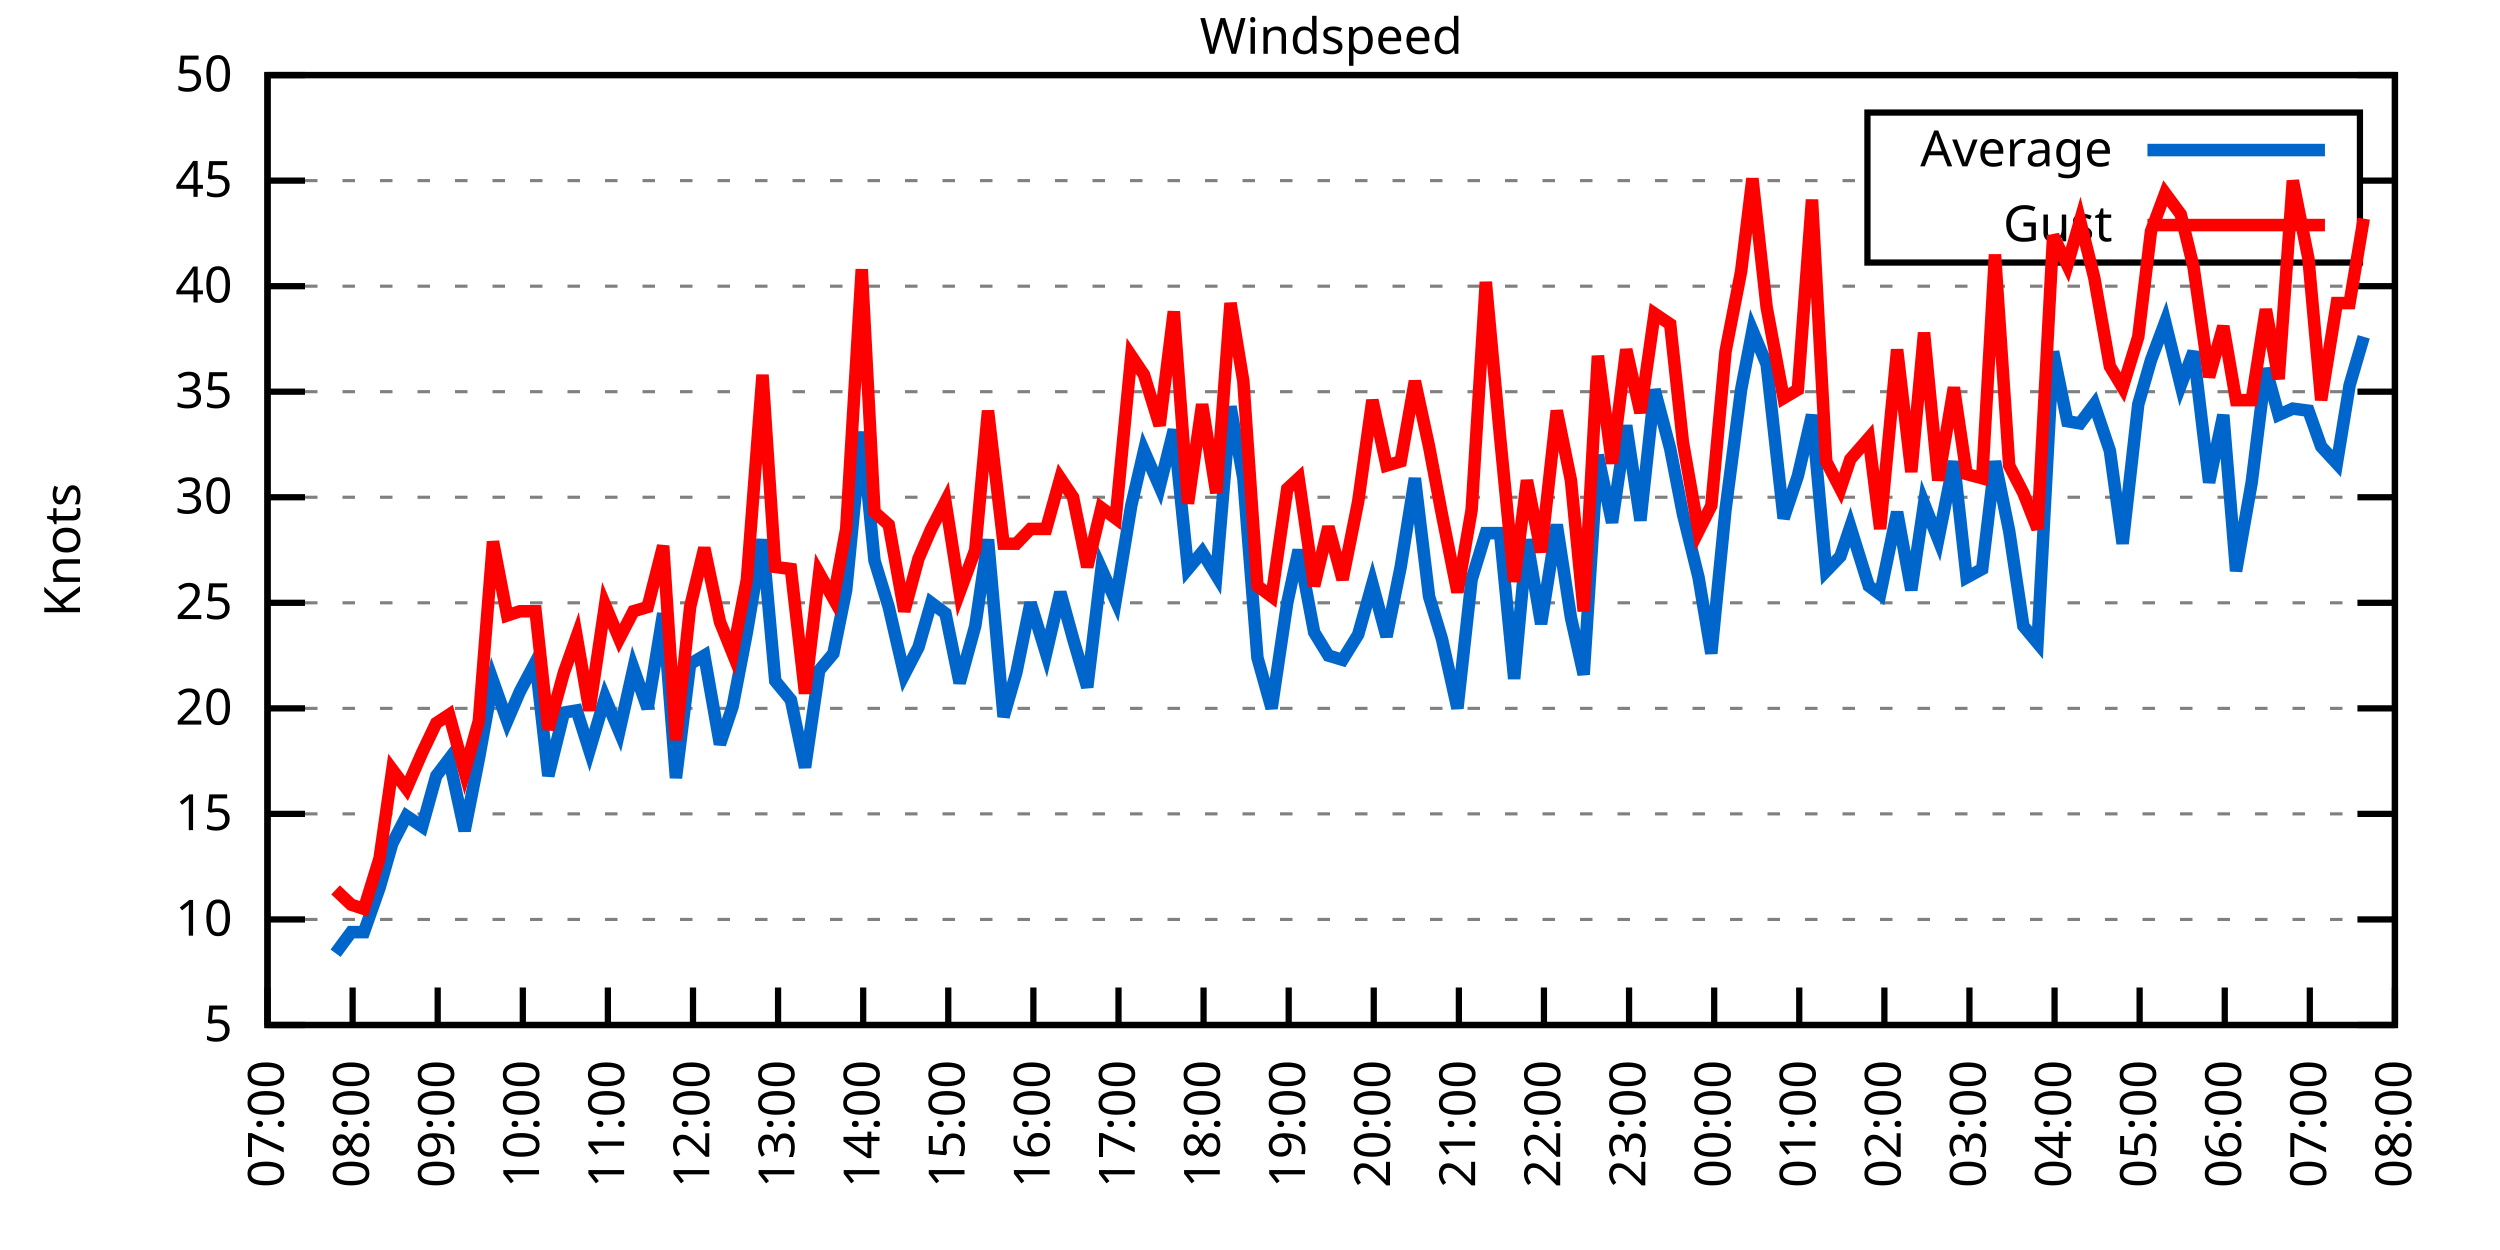
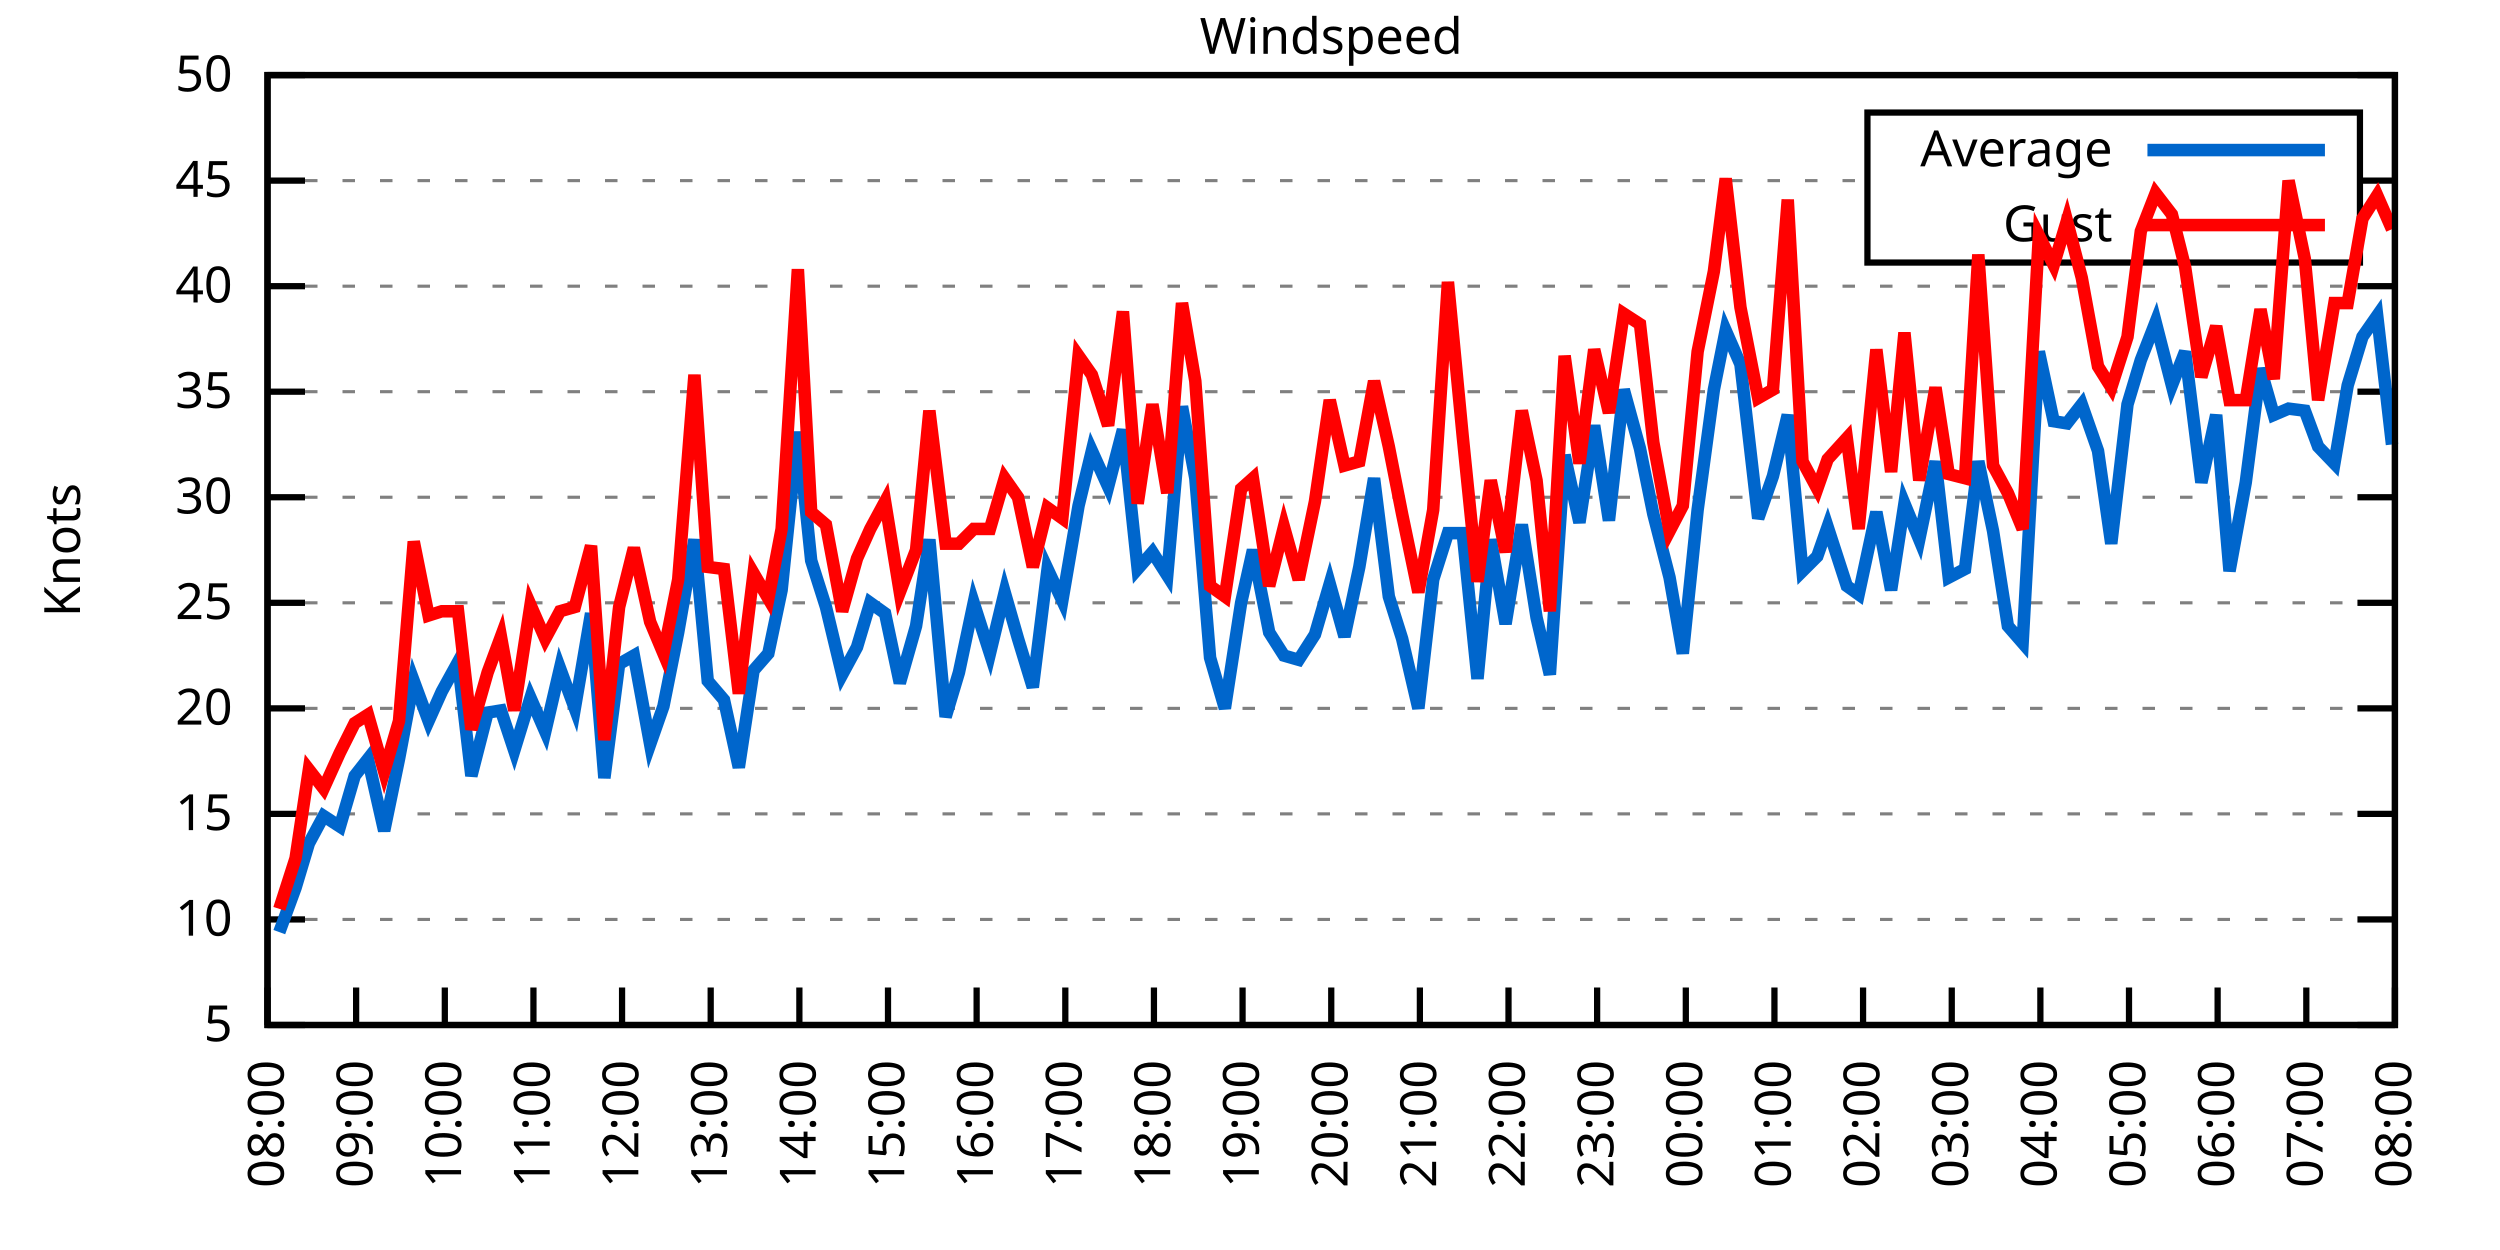
<svg xmlns="http://www.w3.org/2000/svg" xmlns:xlink="http://www.w3.org/1999/xlink" width="400" height="200" viewBox="0 0 400 200">
  <g id="gnuplot_canvas">
    <rect x="0" y="0" width="400" height="200" fill="none" />
    <defs>
      <circle id="gpDot" r="0.5" stroke-width="0.5" stroke="currentColor" />
      <path id="gpPt0" stroke-width="0.333" stroke="currentColor" d="M-1,0 h2 M0,-1 v2" />
      <path id="gpPt1" stroke-width="0.333" stroke="currentColor" d="M-1,-1 L1,1 M1,-1 L-1,1" />
      <path id="gpPt2" stroke-width="0.333" stroke="currentColor" d="M-1,0 L1,0 M0,-1 L0,1 M-1,-1 L1,1 M-1,1 L1,-1" />
      <rect id="gpPt3" stroke-width="0.333" stroke="currentColor" x="-1" y="-1" width="2" height="2" />
      <rect id="gpPt4" stroke-width="0.333" stroke="currentColor" fill="currentColor" x="-1" y="-1" width="2" height="2" />
      <circle id="gpPt5" stroke-width="0.333" stroke="currentColor" cx="0" cy="0" r="1" />
      <use xlink:href="#gpPt5" id="gpPt6" fill="currentColor" stroke="none" />
      <path id="gpPt7" stroke-width="0.333" stroke="currentColor" d="M0,-1.33 L-1.33,0.67 L1.33,0.67 z" />
      <use xlink:href="#gpPt7" id="gpPt8" fill="currentColor" stroke="none" />
      <use xlink:href="#gpPt7" id="gpPt9" stroke="currentColor" transform="rotate(180)" />
      <use xlink:href="#gpPt9" id="gpPt10" fill="currentColor" stroke="none" />
      <use xlink:href="#gpPt3" id="gpPt11" stroke="currentColor" transform="rotate(45)" />
      <use xlink:href="#gpPt11" id="gpPt12" fill="currentColor" stroke="none" />
      <path id="gpPt13" stroke-width="0.333" stroke="currentColor" d="M0,1.330 L1.265,0.411 L0.782,-1.067 L-0.782,-1.076 L-1.265,0.411 z" />
      <use xlink:href="#gpPt13" id="gpPt14" fill="currentColor" stroke="none" />
      <filter id="textbox" filterUnits="objectBoundingBox" x="0" y="0" height="1" width="1">
        <feFlood flood-color="white" flood-opacity="1" result="bgnd" />
        <feComposite in="SourceGraphic" in2="bgnd" operator="atop" />
      </filter>
      <filter id="greybox" filterUnits="objectBoundingBox" x="0" y="0" height="1" width="1">
        <feFlood flood-color="lightgrey" flood-opacity="1" result="grey" />
        <feComposite in="SourceGraphic" in2="grey" operator="atop" />
      </filter>
    </defs>
    <g fill="none" color="white" stroke="currentColor" stroke-width="1.00" stroke-linecap="butt" stroke-linejoin="miter">
</g>
    <g fill="none" color="black" stroke="currentColor" stroke-width="1.00" stroke-linecap="butt" stroke-linejoin="miter">
      <g stroke="none" shape-rendering="crispEdges">
        <polygon fill="rgb(255, 255, 255)" points="42.80,164.00 383.18,164.00 383.18,12.02 42.80,12.02 " />
      </g>
    </g>
    <g fill="none" color="black" stroke="currentColor" stroke-width="1.00" stroke-linecap="butt" stroke-linejoin="miter">
</g>
    <g fill="none" color="black" stroke="black" stroke-width="0.50" stroke-linecap="butt" stroke-linejoin="miter">
</g>
    <g fill="none" color="gray" stroke="currentColor" stroke-width="0.50" stroke-linecap="butt" stroke-linejoin="miter">
      <path stroke="gray" stroke-dasharray="2,4" class="gridline" d="M42.80,164.00 L383.19,164.00  " />
    </g>
    <g fill="none" color="gray" stroke="gray" stroke-width="1.00" stroke-linecap="butt" stroke-linejoin="miter">
</g>
    <g fill="none" color="black" stroke="currentColor" stroke-width="1.00" stroke-linecap="butt" stroke-linejoin="miter">
      <path stroke="black" d="M42.80,164.00 L48.80,164.00 M383.19,164.00 L377.19,164.00  " />
      <g transform="translate(37.20,166.60)" stroke="none" fill="black" font-family="Sans" font-size="8.00" text-anchor="end">
        <text>
          <tspan font-family="Sans"> 5</tspan>
        </text>
      </g>
    </g>
    <g fill="none" color="black" stroke="currentColor" stroke-width="1.00" stroke-linecap="butt" stroke-linejoin="miter">
</g>
    <g fill="none" color="black" stroke="black" stroke-width="0.50" stroke-linecap="butt" stroke-linejoin="miter">
</g>
    <g fill="none" color="gray" stroke="currentColor" stroke-width="0.50" stroke-linecap="butt" stroke-linejoin="miter">
      <path stroke="gray" stroke-dasharray="2,4" class="gridline" d="M42.80,147.11 L383.19,147.11  " />
    </g>
    <g fill="none" color="gray" stroke="gray" stroke-width="1.00" stroke-linecap="butt" stroke-linejoin="miter">
</g>
    <g fill="none" color="black" stroke="currentColor" stroke-width="1.00" stroke-linecap="butt" stroke-linejoin="miter">
      <path stroke="black" d="M42.80,147.11 L48.80,147.11 M383.19,147.11 L377.19,147.11  " />
      <g transform="translate(37.20,149.71)" stroke="none" fill="black" font-family="Sans" font-size="8.00" text-anchor="end">
        <text>
          <tspan font-family="Sans"> 10</tspan>
        </text>
      </g>
    </g>
    <g fill="none" color="black" stroke="currentColor" stroke-width="1.00" stroke-linecap="butt" stroke-linejoin="miter">
</g>
    <g fill="none" color="black" stroke="black" stroke-width="0.50" stroke-linecap="butt" stroke-linejoin="miter">
</g>
    <g fill="none" color="gray" stroke="currentColor" stroke-width="0.50" stroke-linecap="butt" stroke-linejoin="miter">
      <path stroke="gray" stroke-dasharray="2,4" class="gridline" d="M42.80,130.22 L383.19,130.22  " />
    </g>
    <g fill="none" color="gray" stroke="gray" stroke-width="1.00" stroke-linecap="butt" stroke-linejoin="miter">
</g>
    <g fill="none" color="black" stroke="currentColor" stroke-width="1.00" stroke-linecap="butt" stroke-linejoin="miter">
      <path stroke="black" d="M42.80,130.22 L48.80,130.22 M383.19,130.22 L377.19,130.22  " />
      <g transform="translate(37.20,132.82)" stroke="none" fill="black" font-family="Sans" font-size="8.00" text-anchor="end">
        <text>
          <tspan font-family="Sans"> 15</tspan>
        </text>
      </g>
    </g>
    <g fill="none" color="black" stroke="currentColor" stroke-width="1.00" stroke-linecap="butt" stroke-linejoin="miter">
</g>
    <g fill="none" color="black" stroke="black" stroke-width="0.50" stroke-linecap="butt" stroke-linejoin="miter">
</g>
    <g fill="none" color="gray" stroke="currentColor" stroke-width="0.50" stroke-linecap="butt" stroke-linejoin="miter">
      <path stroke="gray" stroke-dasharray="2,4" class="gridline" d="M42.80,113.34 L383.19,113.34  " />
    </g>
    <g fill="none" color="gray" stroke="gray" stroke-width="1.00" stroke-linecap="butt" stroke-linejoin="miter">
</g>
    <g fill="none" color="black" stroke="currentColor" stroke-width="1.00" stroke-linecap="butt" stroke-linejoin="miter">
      <path stroke="black" d="M42.80,113.34 L48.80,113.34 M383.19,113.34 L377.19,113.34  " />
      <g transform="translate(37.20,115.94)" stroke="none" fill="black" font-family="Sans" font-size="8.00" text-anchor="end">
        <text>
          <tspan font-family="Sans"> 20</tspan>
        </text>
      </g>
    </g>
    <g fill="none" color="black" stroke="currentColor" stroke-width="1.00" stroke-linecap="butt" stroke-linejoin="miter">
</g>
    <g fill="none" color="black" stroke="black" stroke-width="0.50" stroke-linecap="butt" stroke-linejoin="miter">
</g>
    <g fill="none" color="gray" stroke="currentColor" stroke-width="0.50" stroke-linecap="butt" stroke-linejoin="miter">
      <path stroke="gray" stroke-dasharray="2,4" class="gridline" d="M42.80,96.45 L383.19,96.45  " />
    </g>
    <g fill="none" color="gray" stroke="gray" stroke-width="1.00" stroke-linecap="butt" stroke-linejoin="miter">
</g>
    <g fill="none" color="black" stroke="currentColor" stroke-width="1.00" stroke-linecap="butt" stroke-linejoin="miter">
      <path stroke="black" d="M42.80,96.45 L48.80,96.45 M383.19,96.45 L377.19,96.45  " />
      <g transform="translate(37.20,99.05)" stroke="none" fill="black" font-family="Sans" font-size="8.00" text-anchor="end">
        <text>
          <tspan font-family="Sans"> 25</tspan>
        </text>
      </g>
    </g>
    <g fill="none" color="black" stroke="currentColor" stroke-width="1.00" stroke-linecap="butt" stroke-linejoin="miter">
</g>
    <g fill="none" color="black" stroke="black" stroke-width="0.50" stroke-linecap="butt" stroke-linejoin="miter">
</g>
    <g fill="none" color="gray" stroke="currentColor" stroke-width="0.50" stroke-linecap="butt" stroke-linejoin="miter">
      <path stroke="gray" stroke-dasharray="2,4" class="gridline" d="M42.80,79.56 L383.19,79.56  " />
    </g>
    <g fill="none" color="gray" stroke="gray" stroke-width="1.00" stroke-linecap="butt" stroke-linejoin="miter">
</g>
    <g fill="none" color="black" stroke="currentColor" stroke-width="1.00" stroke-linecap="butt" stroke-linejoin="miter">
      <path stroke="black" d="M42.80,79.56 L48.80,79.56 M383.19,79.56 L377.19,79.56  " />
      <g transform="translate(37.20,82.16)" stroke="none" fill="black" font-family="Sans" font-size="8.00" text-anchor="end">
        <text>
          <tspan font-family="Sans"> 30</tspan>
        </text>
      </g>
    </g>
    <g fill="none" color="black" stroke="currentColor" stroke-width="1.00" stroke-linecap="butt" stroke-linejoin="miter">
</g>
    <g fill="none" color="black" stroke="black" stroke-width="0.50" stroke-linecap="butt" stroke-linejoin="miter">
</g>
    <g fill="none" color="gray" stroke="currentColor" stroke-width="0.50" stroke-linecap="butt" stroke-linejoin="miter">
      <path stroke="gray" stroke-dasharray="2,4" class="gridline" d="M42.80,62.67 L383.19,62.67  " />
    </g>
    <g fill="none" color="gray" stroke="gray" stroke-width="1.00" stroke-linecap="butt" stroke-linejoin="miter">
</g>
    <g fill="none" color="black" stroke="currentColor" stroke-width="1.00" stroke-linecap="butt" stroke-linejoin="miter">
      <path stroke="black" d="M42.80,62.67 L48.80,62.67 M383.19,62.67 L377.19,62.67  " />
      <g transform="translate(37.20,65.27)" stroke="none" fill="black" font-family="Sans" font-size="8.00" text-anchor="end">
        <text>
          <tspan font-family="Sans"> 35</tspan>
        </text>
      </g>
    </g>
    <g fill="none" color="black" stroke="currentColor" stroke-width="1.00" stroke-linecap="butt" stroke-linejoin="miter">
</g>
    <g fill="none" color="black" stroke="black" stroke-width="0.50" stroke-linecap="butt" stroke-linejoin="miter">
</g>
    <g fill="none" color="gray" stroke="currentColor" stroke-width="0.50" stroke-linecap="butt" stroke-linejoin="miter">
      <path stroke="gray" stroke-dasharray="2,4" class="gridline" d="M42.80,45.79 L383.19,45.79  " />
    </g>
    <g fill="none" color="gray" stroke="gray" stroke-width="1.00" stroke-linecap="butt" stroke-linejoin="miter">
</g>
    <g fill="none" color="black" stroke="currentColor" stroke-width="1.00" stroke-linecap="butt" stroke-linejoin="miter">
      <path stroke="black" d="M42.80,45.79 L48.80,45.79 M383.19,45.79 L377.19,45.79  " />
      <g transform="translate(37.20,48.39)" stroke="none" fill="black" font-family="Sans" font-size="8.00" text-anchor="end">
        <text>
          <tspan font-family="Sans"> 40</tspan>
        </text>
      </g>
    </g>
    <g fill="none" color="black" stroke="currentColor" stroke-width="1.00" stroke-linecap="butt" stroke-linejoin="miter">
</g>
    <g fill="none" color="black" stroke="black" stroke-width="0.50" stroke-linecap="butt" stroke-linejoin="miter">
</g>
    <g fill="none" color="gray" stroke="currentColor" stroke-width="0.50" stroke-linecap="butt" stroke-linejoin="miter">
      <path stroke="gray" stroke-dasharray="2,4" class="gridline" d="M42.80,28.90 L298.79,28.90 M377.59,28.90 L383.19,28.90  " />
    </g>
    <g fill="none" color="gray" stroke="gray" stroke-width="1.00" stroke-linecap="butt" stroke-linejoin="miter">
</g>
    <g fill="none" color="black" stroke="currentColor" stroke-width="1.00" stroke-linecap="butt" stroke-linejoin="miter">
      <path stroke="black" d="M42.80,28.90 L48.80,28.90 M383.19,28.90 L377.19,28.90  " />
      <g transform="translate(37.20,31.50)" stroke="none" fill="black" font-family="Sans" font-size="8.00" text-anchor="end">
        <text>
          <tspan font-family="Sans"> 45</tspan>
        </text>
      </g>
    </g>
    <g fill="none" color="black" stroke="currentColor" stroke-width="1.00" stroke-linecap="butt" stroke-linejoin="miter">
</g>
    <g fill="none" color="black" stroke="black" stroke-width="0.50" stroke-linecap="butt" stroke-linejoin="miter">
</g>
    <g fill="none" color="gray" stroke="currentColor" stroke-width="0.50" stroke-linecap="butt" stroke-linejoin="miter">
      <path stroke="gray" stroke-dasharray="2,4" class="gridline" d="M42.80,12.01 L383.19,12.01  " />
    </g>
    <g fill="none" color="gray" stroke="gray" stroke-width="1.00" stroke-linecap="butt" stroke-linejoin="miter">
</g>
    <g fill="none" color="black" stroke="currentColor" stroke-width="1.00" stroke-linecap="butt" stroke-linejoin="miter">
      <path stroke="black" d="M42.80,12.01 L48.80,12.01 M383.19,12.01 L377.19,12.01  " />
      <g transform="translate(37.20,14.61)" stroke="none" fill="black" font-family="Sans" font-size="8.00" text-anchor="end">
        <text>
          <tspan font-family="Sans"> 50</tspan>
        </text>
      </g>
    </g>
    <g fill="none" color="black" stroke="currentColor" stroke-width="1.00" stroke-linecap="butt" stroke-linejoin="miter">
      <path stroke="black" d="M42.80,164.00 L42.80,158.00  " />
      <g transform="translate(45.40,169.60) rotate(270.00)" stroke="none" fill="black" font-family="Sans" font-size="8.00" text-anchor="end">
        <text>
-           <tspan font-family="Sans">07:00</tspan>
-         </text>
-       </g>
-     </g>
-     <g fill="none" color="black" stroke="currentColor" stroke-width="1.00" stroke-linecap="butt" stroke-linejoin="miter">
-       <path stroke="black" d="M56.42,164.00 L56.42,158.00  " />
-       <g transform="translate(59.02,169.60) rotate(270.00)" stroke="none" fill="black" font-family="Sans" font-size="8.00" text-anchor="end">
-         <text>
          <tspan font-family="Sans">08:00</tspan>
        </text>
      </g>
    </g>
    <g fill="none" color="black" stroke="currentColor" stroke-width="1.00" stroke-linecap="butt" stroke-linejoin="miter">
-       <path stroke="black" d="M70.03,164.00 L70.03,158.00  " />
-       <g transform="translate(72.63,169.60) rotate(270.00)" stroke="none" fill="black" font-family="Sans" font-size="8.00" text-anchor="end">
+       <path stroke="black" d="M56.98,164.00 L56.98,158.00  " />
+       <g transform="translate(59.58,169.60) rotate(270.00)" stroke="none" fill="black" font-family="Sans" font-size="8.00" text-anchor="end">
        <text>
          <tspan font-family="Sans">09:00</tspan>
        </text>
      </g>
    </g>
    <g fill="none" color="black" stroke="currentColor" stroke-width="1.00" stroke-linecap="butt" stroke-linejoin="miter">
-       <path stroke="black" d="M83.65,164.00 L83.65,158.00  " />
-       <g transform="translate(86.25,169.60) rotate(270.00)" stroke="none" fill="black" font-family="Sans" font-size="8.00" text-anchor="end">
+       <path stroke="black" d="M71.17,164.00 L71.17,158.00  " />
+       <g transform="translate(73.77,169.60) rotate(270.00)" stroke="none" fill="black" font-family="Sans" font-size="8.00" text-anchor="end">
        <text>
          <tspan font-family="Sans">10:00</tspan>
        </text>
      </g>
    </g>
    <g fill="none" color="black" stroke="currentColor" stroke-width="1.00" stroke-linecap="butt" stroke-linejoin="miter">
-       <path stroke="black" d="M97.26,164.00 L97.26,158.00  " />
-       <g transform="translate(99.86,169.60) rotate(270.00)" stroke="none" fill="black" font-family="Sans" font-size="8.00" text-anchor="end">
+       <path stroke="black" d="M85.35,164.00 L85.35,158.00  " />
+       <g transform="translate(87.95,169.60) rotate(270.00)" stroke="none" fill="black" font-family="Sans" font-size="8.00" text-anchor="end">
        <text>
          <tspan font-family="Sans">11:00</tspan>
        </text>
      </g>
    </g>
    <g fill="none" color="black" stroke="currentColor" stroke-width="1.00" stroke-linecap="butt" stroke-linejoin="miter">
-       <path stroke="black" d="M110.88,164.00 L110.88,158.00  " />
-       <g transform="translate(113.48,169.60) rotate(270.00)" stroke="none" fill="black" font-family="Sans" font-size="8.00" text-anchor="end">
+       <path stroke="black" d="M99.53,164.00 L99.53,158.00  " />
+       <g transform="translate(102.13,169.60) rotate(270.00)" stroke="none" fill="black" font-family="Sans" font-size="8.00" text-anchor="end">
        <text>
          <tspan font-family="Sans">12:00</tspan>
        </text>
      </g>
    </g>
    <g fill="none" color="black" stroke="currentColor" stroke-width="1.00" stroke-linecap="butt" stroke-linejoin="miter">
-       <path stroke="black" d="M124.49,164.00 L124.49,158.00  " />
-       <g transform="translate(127.09,169.60) rotate(270.00)" stroke="none" fill="black" font-family="Sans" font-size="8.00" text-anchor="end">
+       <path stroke="black" d="M113.71,164.00 L113.71,158.00  " />
+       <g transform="translate(116.31,169.60) rotate(270.00)" stroke="none" fill="black" font-family="Sans" font-size="8.00" text-anchor="end">
        <text>
          <tspan font-family="Sans">13:00</tspan>
        </text>
      </g>
    </g>
    <g fill="none" color="black" stroke="currentColor" stroke-width="1.00" stroke-linecap="butt" stroke-linejoin="miter">
-       <path stroke="black" d="M138.11,164.00 L138.11,158.00  " />
-       <g transform="translate(140.71,169.60) rotate(270.00)" stroke="none" fill="black" font-family="Sans" font-size="8.00" text-anchor="end">
+       <path stroke="black" d="M127.90,164.00 L127.90,158.00  " />
+       <g transform="translate(130.50,169.60) rotate(270.00)" stroke="none" fill="black" font-family="Sans" font-size="8.00" text-anchor="end">
        <text>
          <tspan font-family="Sans">14:00</tspan>
        </text>
      </g>
    </g>
    <g fill="none" color="black" stroke="currentColor" stroke-width="1.00" stroke-linecap="butt" stroke-linejoin="miter">
-       <path stroke="black" d="M151.72,164.00 L151.72,158.00  " />
-       <g transform="translate(154.32,169.60) rotate(270.00)" stroke="none" fill="black" font-family="Sans" font-size="8.00" text-anchor="end">
+       <path stroke="black" d="M142.08,164.00 L142.08,158.00  " />
+       <g transform="translate(144.68,169.60) rotate(270.00)" stroke="none" fill="black" font-family="Sans" font-size="8.00" text-anchor="end">
        <text>
          <tspan font-family="Sans">15:00</tspan>
        </text>
      </g>
    </g>
    <g fill="none" color="black" stroke="currentColor" stroke-width="1.00" stroke-linecap="butt" stroke-linejoin="miter">
-       <path stroke="black" d="M165.34,164.00 L165.34,158.00  " />
-       <g transform="translate(167.94,169.60) rotate(270.00)" stroke="none" fill="black" font-family="Sans" font-size="8.00" text-anchor="end">
+       <path stroke="black" d="M156.26,164.00 L156.26,158.00  " />
+       <g transform="translate(158.86,169.60) rotate(270.00)" stroke="none" fill="black" font-family="Sans" font-size="8.00" text-anchor="end">
        <text>
          <tspan font-family="Sans">16:00</tspan>
        </text>
      </g>
    </g>
    <g fill="none" color="black" stroke="currentColor" stroke-width="1.00" stroke-linecap="butt" stroke-linejoin="miter">
-       <path stroke="black" d="M178.96,164.00 L178.96,158.00  " />
-       <g transform="translate(181.56,169.60) rotate(270.00)" stroke="none" fill="black" font-family="Sans" font-size="8.00" text-anchor="end">
+       <path stroke="black" d="M170.45,164.00 L170.45,158.00  " />
+       <g transform="translate(173.05,169.60) rotate(270.00)" stroke="none" fill="black" font-family="Sans" font-size="8.00" text-anchor="end">
        <text>
          <tspan font-family="Sans">17:00</tspan>
        </text>
      </g>
    </g>
    <g fill="none" color="black" stroke="currentColor" stroke-width="1.00" stroke-linecap="butt" stroke-linejoin="miter">
-       <path stroke="black" d="M192.57,164.00 L192.57,158.00  " />
-       <g transform="translate(195.17,169.60) rotate(270.00)" stroke="none" fill="black" font-family="Sans" font-size="8.00" text-anchor="end">
+       <path stroke="black" d="M184.63,164.00 L184.63,158.00  " />
+       <g transform="translate(187.23,169.60) rotate(270.00)" stroke="none" fill="black" font-family="Sans" font-size="8.00" text-anchor="end">
        <text>
          <tspan font-family="Sans">18:00</tspan>
        </text>
      </g>
    </g>
    <g fill="none" color="black" stroke="currentColor" stroke-width="1.00" stroke-linecap="butt" stroke-linejoin="miter">
-       <path stroke="black" d="M206.19,164.00 L206.19,158.00  " />
-       <g transform="translate(208.79,169.60) rotate(270.00)" stroke="none" fill="black" font-family="Sans" font-size="8.00" text-anchor="end">
+       <path stroke="black" d="M198.81,164.00 L198.81,158.00  " />
+       <g transform="translate(201.41,169.60) rotate(270.00)" stroke="none" fill="black" font-family="Sans" font-size="8.00" text-anchor="end">
        <text>
          <tspan font-family="Sans">19:00</tspan>
        </text>
      </g>
    </g>
    <g fill="none" color="black" stroke="currentColor" stroke-width="1.00" stroke-linecap="butt" stroke-linejoin="miter">
-       <path stroke="black" d="M219.80,164.00 L219.80,158.00  " />
-       <g transform="translate(222.40,169.60) rotate(270.00)" stroke="none" fill="black" font-family="Sans" font-size="8.00" text-anchor="end">
+       <path stroke="black" d="M213.00,164.00 L213.00,158.00  " />
+       <g transform="translate(215.60,169.60) rotate(270.00)" stroke="none" fill="black" font-family="Sans" font-size="8.00" text-anchor="end">
        <text>
          <tspan font-family="Sans">20:00</tspan>
        </text>
      </g>
    </g>
    <g fill="none" color="black" stroke="currentColor" stroke-width="1.00" stroke-linecap="butt" stroke-linejoin="miter">
-       <path stroke="black" d="M233.42,164.00 L233.42,158.00  " />
-       <g transform="translate(236.02,169.60) rotate(270.00)" stroke="none" fill="black" font-family="Sans" font-size="8.00" text-anchor="end">
+       <path stroke="black" d="M227.18,164.00 L227.18,158.00  " />
+       <g transform="translate(229.78,169.60) rotate(270.00)" stroke="none" fill="black" font-family="Sans" font-size="8.00" text-anchor="end">
        <text>
          <tspan font-family="Sans">21:00</tspan>
        </text>
      </g>
    </g>
    <g fill="none" color="black" stroke="currentColor" stroke-width="1.00" stroke-linecap="butt" stroke-linejoin="miter">
-       <path stroke="black" d="M247.03,164.00 L247.03,158.00  " />
-       <g transform="translate(249.63,169.60) rotate(270.00)" stroke="none" fill="black" font-family="Sans" font-size="8.00" text-anchor="end">
+       <path stroke="black" d="M241.36,164.00 L241.36,158.00  " />
+       <g transform="translate(243.96,169.60) rotate(270.00)" stroke="none" fill="black" font-family="Sans" font-size="8.00" text-anchor="end">
        <text>
          <tspan font-family="Sans">22:00</tspan>
        </text>
      </g>
    </g>
    <g fill="none" color="black" stroke="currentColor" stroke-width="1.00" stroke-linecap="butt" stroke-linejoin="miter">
-       <path stroke="black" d="M260.65,164.00 L260.65,158.00  " />
-       <g transform="translate(263.25,169.60) rotate(270.00)" stroke="none" fill="black" font-family="Sans" font-size="8.00" text-anchor="end">
+       <path stroke="black" d="M255.54,164.00 L255.54,158.00  " />
+       <g transform="translate(258.14,169.60) rotate(270.00)" stroke="none" fill="black" font-family="Sans" font-size="8.00" text-anchor="end">
        <text>
          <tspan font-family="Sans">23:00</tspan>
        </text>
      </g>
    </g>
    <g fill="none" color="black" stroke="currentColor" stroke-width="1.00" stroke-linecap="butt" stroke-linejoin="miter">
-       <path stroke="black" d="M274.27,164.00 L274.27,158.00  " />
-       <g transform="translate(276.87,169.60) rotate(270.00)" stroke="none" fill="black" font-family="Sans" font-size="8.00" text-anchor="end">
+       <path stroke="black" d="M269.73,164.00 L269.73,158.00  " />
+       <g transform="translate(272.33,169.60) rotate(270.00)" stroke="none" fill="black" font-family="Sans" font-size="8.00" text-anchor="end">
        <text>
          <tspan font-family="Sans">00:00</tspan>
        </text>
      </g>
    </g>
    <g fill="none" color="black" stroke="currentColor" stroke-width="1.00" stroke-linecap="butt" stroke-linejoin="miter">
-       <path stroke="black" d="M287.88,164.00 L287.88,158.00  " />
-       <g transform="translate(290.48,169.60) rotate(270.00)" stroke="none" fill="black" font-family="Sans" font-size="8.00" text-anchor="end">
+       <path stroke="black" d="M283.91,164.00 L283.91,158.00  " />
+       <g transform="translate(286.51,169.60) rotate(270.00)" stroke="none" fill="black" font-family="Sans" font-size="8.00" text-anchor="end">
        <text>
          <tspan font-family="Sans">01:00</tspan>
        </text>
      </g>
    </g>
    <g fill="none" color="black" stroke="currentColor" stroke-width="1.00" stroke-linecap="butt" stroke-linejoin="miter">
-       <path stroke="black" d="M301.50,164.00 L301.50,158.00  " />
-       <g transform="translate(304.10,169.60) rotate(270.00)" stroke="none" fill="black" font-family="Sans" font-size="8.00" text-anchor="end">
+       <path stroke="black" d="M298.09,164.00 L298.09,158.00  " />
+       <g transform="translate(300.69,169.60) rotate(270.00)" stroke="none" fill="black" font-family="Sans" font-size="8.00" text-anchor="end">
        <text>
          <tspan font-family="Sans">02:00</tspan>
        </text>
      </g>
    </g>
    <g fill="none" color="black" stroke="currentColor" stroke-width="1.00" stroke-linecap="butt" stroke-linejoin="miter">
-       <path stroke="black" d="M315.11,164.00 L315.11,158.00  " />
-       <g transform="translate(317.71,169.60) rotate(270.00)" stroke="none" fill="black" font-family="Sans" font-size="8.00" text-anchor="end">
+       <path stroke="black" d="M312.28,164.00 L312.28,158.00  " />
+       <g transform="translate(314.88,169.60) rotate(270.00)" stroke="none" fill="black" font-family="Sans" font-size="8.00" text-anchor="end">
        <text>
          <tspan font-family="Sans">03:00</tspan>
        </text>
      </g>
    </g>
    <g fill="none" color="black" stroke="currentColor" stroke-width="1.00" stroke-linecap="butt" stroke-linejoin="miter">
-       <path stroke="black" d="M328.73,164.00 L328.73,158.00  " />
-       <g transform="translate(331.33,169.60) rotate(270.00)" stroke="none" fill="black" font-family="Sans" font-size="8.00" text-anchor="end">
+       <path stroke="black" d="M326.46,164.00 L326.46,158.00  " />
+       <g transform="translate(329.06,169.60) rotate(270.00)" stroke="none" fill="black" font-family="Sans" font-size="8.00" text-anchor="end">
        <text>
          <tspan font-family="Sans">04:00</tspan>
        </text>
      </g>
    </g>
    <g fill="none" color="black" stroke="currentColor" stroke-width="1.00" stroke-linecap="butt" stroke-linejoin="miter">
-       <path stroke="black" d="M342.34,164.00 L342.34,158.00  " />
-       <g transform="translate(344.94,169.60) rotate(270.00)" stroke="none" fill="black" font-family="Sans" font-size="8.00" text-anchor="end">
+       <path stroke="black" d="M340.64,164.00 L340.64,158.00  " />
+       <g transform="translate(343.24,169.60) rotate(270.00)" stroke="none" fill="black" font-family="Sans" font-size="8.00" text-anchor="end">
        <text>
          <tspan font-family="Sans">05:00</tspan>
        </text>
      </g>
    </g>
    <g fill="none" color="black" stroke="currentColor" stroke-width="1.00" stroke-linecap="butt" stroke-linejoin="miter">
-       <path stroke="black" d="M355.96,164.00 L355.96,158.00  " />
-       <g transform="translate(358.56,169.60) rotate(270.00)" stroke="none" fill="black" font-family="Sans" font-size="8.00" text-anchor="end">
+       <path stroke="black" d="M354.82,164.00 L354.82,158.00  " />
+       <g transform="translate(357.42,169.60) rotate(270.00)" stroke="none" fill="black" font-family="Sans" font-size="8.00" text-anchor="end">
        <text>
          <tspan font-family="Sans">06:00</tspan>
        </text>
      </g>
    </g>
    <g fill="none" color="black" stroke="currentColor" stroke-width="1.00" stroke-linecap="butt" stroke-linejoin="miter">
-       <path stroke="black" d="M369.57,164.00 L369.57,158.00  " />
-       <g transform="translate(372.17,169.60) rotate(270.00)" stroke="none" fill="black" font-family="Sans" font-size="8.00" text-anchor="end">
+       <path stroke="black" d="M369.01,164.00 L369.01,158.00  " />
+       <g transform="translate(371.61,169.60) rotate(270.00)" stroke="none" fill="black" font-family="Sans" font-size="8.00" text-anchor="end">
        <text>
          <tspan font-family="Sans">07:00</tspan>
        </text>
      </g>
    </g>
    <g fill="none" color="black" stroke="currentColor" stroke-width="1.00" stroke-linecap="butt" stroke-linejoin="miter">
      <path stroke="black" d="M383.19,164.00 L383.19,158.00  " />
      <g transform="translate(385.79,169.60) rotate(270.00)" stroke="none" fill="black" font-family="Sans" font-size="8.00" text-anchor="end">
        <text>
          <tspan font-family="Sans">08:00</tspan>
        </text>
      </g>
    </g>
    <g fill="none" color="black" stroke="currentColor" stroke-width="1.00" stroke-linecap="butt" stroke-linejoin="miter">
</g>
    <g fill="none" color="black" stroke="currentColor" stroke-width="1.00" stroke-linecap="butt" stroke-linejoin="miter">
      <path stroke="black" d="M42.80,12.01 L42.80,164.00 L383.19,164.00 L383.19,12.01 L42.80,12.01 Z  " />
    </g>
    <g fill="none" color="black" stroke="currentColor" stroke-width="1.00" stroke-linecap="butt" stroke-linejoin="miter">
</g>
    <g fill="none" color="black" stroke="currentColor" stroke-width="1.00" stroke-linecap="butt" stroke-linejoin="miter">
      <path stroke="black" d="M298.79,42.01 L298.79,18.01 L377.59,18.01 L377.59,42.01 L298.79,42.01 Z  " />
    </g>
    <g id="Windspeed_plot_1">
      <g fill="none" color="white" stroke="black" stroke-width="2.00" stroke-linecap="butt" stroke-linejoin="miter">
</g>
      <g fill="none" color="black" stroke="currentColor" stroke-width="2.00" stroke-linecap="butt" stroke-linejoin="miter">
        <g transform="translate(337.99,26.61)" stroke="none" fill="black" font-family="Sans" font-size="8.00" text-anchor="end">
          <text>
            <tspan font-family="Sans">Average</tspan>
          </text>
        </g>
      </g>
      <g fill="none" color="black" stroke="currentColor" stroke-width="2.00" stroke-linecap="butt" stroke-linejoin="miter">
-         <path stroke="rgb(  0, 102, 204)" d="M343.59,24.01 L371.99,24.01 M53.69,152.52 L56.19,149.14 L58.23,149.14 L60.73,142.05 L62.77,134.95 L65.04,130.56   L67.54,132.25 L69.80,124.14 L71.85,121.44 L74.34,132.93 L76.61,121.44 L78.88,108.95 L81.15,115.36 L83.19,110.63   L85.69,105.91 L87.73,124.14 L90.23,114.01 L92.27,113.67 L94.31,120.09 L96.81,111.65 L99.08,117.05 L101.35,106.92   L103.62,113.34 L106.11,98.14 L108.15,124.48 L110.42,106.24 L112.69,104.89 L115.19,119.08 L117.23,113.00 L119.50,101.18   L122.00,86.32 L124.04,108.95 L126.54,111.99 L128.81,122.79 L131.07,107.26 L133.34,104.56 L135.39,94.42 L137.88,69.09   L139.92,89.69 L142.19,97.12 L144.69,107.93 L146.96,103.54 L149.00,96.45 L151.27,98.14 L153.54,109.28 L156.04,100.16   L158.08,86.32 L160.57,114.69 L162.62,107.59 L164.89,96.45 L167.38,104.56 L169.65,94.76 L171.69,102.19 L173.96,109.96   L176.23,91.04 L178.50,96.11 L181.00,80.91 L183.04,72.13 L185.54,77.87 L187.81,68.75 L190.08,91.04 L192.34,88.34   L194.61,92.06 L196.88,65.04 L198.93,76.52 L201.19,105.23 L203.46,113.34 L205.96,96.45 L207.78,88.00 L210.27,101.18   L212.54,104.89 L214.81,105.57 L217.31,101.52 L219.58,93.41 L221.85,101.85 L224.11,90.71 L226.38,76.52 L228.65,95.44   L230.70,102.19 L233.19,113.34 L235.46,92.73 L237.73,85.30 L240.00,85.30 L242.27,108.61 L244.31,86.32 L246.58,99.83   L249.08,83.95 L251.35,98.81 L253.39,107.93 L255.66,72.81 L257.93,83.61 L260.20,68.08 L262.47,83.28 L264.73,62.34   L267.23,71.79 L269.27,82.26 L271.77,92.40 L273.81,104.56 L276.08,81.59 L278.58,62.34 L280.39,52.88 L282.66,58.28   L285.38,82.94 L287.65,76.18 L289.92,66.39 L292.19,91.38 L294.46,89.02 L296.05,84.29 L299.00,93.75 L300.82,95.10   L303.54,81.93 L305.81,94.42 L307.85,80.57 L310.12,86.32 L312.62,73.82 L314.66,92.40 L317.15,91.04 L319.20,73.82   L321.47,84.97 L323.74,100.16 L326.00,102.87 L328.50,56.26 L330.77,67.40 L332.81,67.74 L335.08,64.70 L337.58,72.13   L339.62,86.99 L342.12,64.70 L344.16,57.61 L346.43,51.53 L348.92,61.66 L350.97,56.26 L353.46,77.20 L355.73,66.39   L357.77,91.38 L360.27,77.20 L362.54,58.96 L364.58,66.39 L366.85,65.38 L369.35,65.71 L371.39,71.45 L373.89,74.16   L375.93,61.66 L378.20,53.89  " />
+         <path stroke="rgb(  0, 102, 204)" d="M343.59,24.01 L371.99,24.01 M44.69,149.14 L47.29,142.05 L49.42,134.95 L51.78,130.56 L54.38,132.25 L56.75,124.14   L58.87,121.44 L61.47,132.93 L63.84,121.44 L66.20,108.95 L68.57,115.36 L70.69,110.63 L73.29,105.91 L75.42,124.14   L78.02,114.01 L80.15,113.67 L82.28,120.09 L84.88,111.65 L87.24,117.05 L89.60,106.92 L91.97,113.34 L94.57,98.14   L96.70,124.48 L99.06,106.24 L101.42,104.89 L104.02,119.08 L106.15,113.00 L108.51,101.18 L111.11,86.32 L113.24,108.95   L115.84,111.99 L118.21,122.79 L120.57,107.26 L122.93,104.56 L125.06,94.42 L127.66,69.09 L129.79,89.69 L132.15,97.12   L134.75,107.93 L137.12,103.54 L139.24,96.45 L141.61,98.14 L143.97,109.28 L146.57,100.16 L148.70,86.32 L151.30,114.69   L153.43,107.59 L155.79,96.45 L158.39,104.56 L160.75,94.76 L162.88,102.19 L165.25,109.96 L167.61,91.04 L169.97,96.11   L172.57,80.91 L174.70,72.13 L177.30,77.87 L179.67,68.75 L182.03,91.04 L184.39,88.34 L186.76,92.06 L189.12,65.04   L191.25,76.52 L193.61,105.23 L195.98,113.34 L198.58,96.45 L200.47,88.00 L203.07,101.18 L205.43,104.89 L207.79,105.57   L210.39,101.52 L212.76,93.41 L215.12,101.85 L217.49,90.71 L219.85,76.52 L222.21,95.44 L224.34,102.19 L226.94,113.34   L229.31,92.73 L231.67,85.30 L234.03,85.30 L236.40,108.61 L238.52,86.32 L240.89,99.83 L243.49,83.95 L245.85,98.81   L247.98,107.93 L250.34,72.81 L252.71,83.61 L255.07,68.08 L257.43,83.28 L259.80,62.34 L262.40,71.79 L264.53,82.26   L267.13,92.40 L269.25,104.56 L271.62,81.59 L274.22,62.34 L276.11,52.88 L278.47,58.28 L281.31,82.94 L283.67,76.18   L286.04,66.39 L288.40,91.38 L290.76,89.02 L292.42,84.29 L295.49,93.75 L297.38,95.10 L300.22,81.93 L302.58,94.42   L304.71,80.57 L307.08,86.32 L309.68,73.82 L311.80,92.40 L314.40,91.04 L316.53,73.82 L318.89,84.97 L321.26,100.16   L323.62,102.87 L326.22,56.26 L328.59,67.40 L330.71,67.74 L333.08,64.70 L335.68,72.13 L337.80,86.99 L340.40,64.70   L342.53,57.61 L344.90,51.53 L347.50,61.66 L349.62,56.26 L352.22,77.20 L354.59,66.39 L356.72,91.38 L359.32,77.20   L361.68,58.96 L363.81,66.39 L366.17,65.38 L368.77,65.71 L370.90,71.45 L373.50,74.16 L375.63,61.66 L377.99,53.89   L380.35,50.51 L382.72,71.12  " />
      </g>
    </g>
    <g id="Windspeed_plot_2">
      <g fill="none" color="black" stroke="currentColor" stroke-width="2.00" stroke-linecap="butt" stroke-linejoin="miter">
        <g transform="translate(337.99,38.61)" stroke="none" fill="black" font-family="Sans" font-size="8.00" text-anchor="end">
          <text>
            <tspan font-family="Sans">Gust</tspan>
          </text>
        </g>
      </g>
      <g fill="none" color="black" stroke="currentColor" stroke-width="2.00" stroke-linecap="butt" stroke-linejoin="miter">
-         <path stroke="rgb(255,   0,   0)" d="M343.59,36.01 L371.99,36.01 M53.69,142.38 L56.19,144.75 L58.23,145.42 L60.73,137.32 L62.77,123.13 L65.04,126.17   L67.54,120.43 L69.80,115.70 L71.85,114.35 L74.34,123.47 L76.61,115.36 L78.88,86.65 L81.15,98.48 L83.19,97.80   L85.69,97.80 L87.73,116.71 L90.23,107.59 L92.27,101.85 L94.31,113.67 L96.81,96.79 L99.08,102.19 L101.35,97.80   L103.62,97.12 L106.11,87.33 L108.15,118.40 L110.42,97.12 L112.69,87.67 L115.19,99.49 L117.23,104.56 L119.50,92.73   L122.00,59.97 L124.04,90.71 L126.54,91.04 L128.81,110.97 L131.07,91.72 L133.34,95.77 L135.39,84.63 L137.88,43.08   L139.92,81.93 L142.19,83.95 L144.69,97.80 L146.96,89.36 L149.00,84.63 L151.27,80.24 L153.54,94.76 L156.04,88.00   L158.08,65.71 L160.57,86.99 L162.62,86.99 L164.89,84.63 L167.38,84.63 L169.65,76.52 L171.69,79.56 L173.96,90.71   L176.23,81.25 L178.50,82.94 L181.00,56.93 L183.04,59.97 L185.54,68.08 L187.81,49.84 L190.08,80.57 L192.34,64.70   L194.61,78.89 L196.88,48.49 L198.93,60.98 L201.19,93.75 L203.46,95.44 L205.96,78.21 L207.78,76.52 L210.27,93.75   L212.54,84.29 L214.81,92.73 L217.31,80.24 L219.58,64.02 L221.85,74.49 L224.11,73.82 L226.38,60.98 L228.65,71.45   L230.70,82.26 L233.19,94.76 L235.46,81.59 L237.73,45.11 L240.00,69.77 L242.27,93.07 L244.31,76.86 L246.58,88.34   L249.08,65.71 L251.35,76.86 L253.39,97.80 L255.66,56.93 L257.93,74.16 L260.20,55.92 L262.47,66.05 L264.73,50.18   L267.23,51.87 L269.27,70.78 L271.77,84.97 L273.81,80.91 L276.08,56.26 L278.58,43.42 L280.39,28.56 L282.66,49.16   L285.38,63.69 L287.65,62.34 L289.92,31.94 L292.19,73.82 L294.46,78.21 L296.05,73.48 L299.00,70.10 L300.82,84.63   L303.54,55.92 L305.81,75.51 L307.85,53.22 L310.12,76.86 L312.62,62.00 L314.66,75.85 L317.15,76.52 L319.20,40.72   L321.47,74.49 L323.74,78.89 L326.00,84.63 L328.50,37.68 L330.77,42.41 L332.81,35.32 L335.08,44.43 L337.58,58.62   L339.62,62.00 L342.12,53.89 L344.16,37.00 L346.43,30.92 L348.92,34.30 L350.97,42.75 L353.46,60.31 L355.73,52.20   L357.77,64.02 L360.27,64.02 L362.54,49.50 L364.58,60.65 L366.85,28.90 L369.35,41.39 L371.39,64.02 L373.89,48.49   L375.93,48.49 L378.20,34.98  " />
+         <path stroke="rgb(255,   0,   0)" d="M343.59,36.01 L371.99,36.01 M44.69,145.42 L47.29,137.32 L49.42,123.13 L51.78,126.17 L54.38,120.43 L56.75,115.70   L58.87,114.35 L61.47,123.47 L63.84,115.36 L66.20,86.65 L68.57,98.48 L70.69,97.80 L73.29,97.80 L75.42,116.71   L78.02,107.59 L80.15,101.85 L82.28,113.67 L84.88,96.79 L87.24,102.19 L89.60,97.80 L91.97,97.12 L94.57,87.33   L96.70,118.40 L99.06,97.12 L101.42,87.67 L104.02,99.49 L106.15,104.56 L108.51,92.73 L111.11,59.97 L113.24,90.71   L115.84,91.04 L118.21,110.97 L120.57,91.72 L122.93,95.77 L125.06,84.63 L127.66,43.08 L129.79,81.93 L132.15,83.95   L134.75,97.80 L137.12,89.36 L139.24,84.63 L141.61,80.24 L143.97,94.76 L146.57,88.00 L148.70,65.71 L151.30,86.99   L153.43,86.99 L155.79,84.63 L158.39,84.63 L160.75,76.52 L162.88,79.56 L165.25,90.71 L167.61,81.25 L169.97,82.94   L172.57,56.93 L174.70,59.97 L177.30,68.08 L179.67,49.84 L182.03,80.57 L184.39,64.70 L186.76,78.89 L189.12,48.49   L191.25,60.98 L193.61,93.75 L195.98,95.44 L198.58,78.21 L200.47,76.52 L203.07,93.75 L205.43,84.29 L207.79,92.73   L210.39,80.24 L212.76,64.02 L215.12,74.49 L217.49,73.82 L219.85,60.98 L222.21,71.45 L224.34,82.26 L226.94,94.76   L229.31,81.59 L231.67,45.11 L234.03,69.77 L236.40,93.07 L238.52,76.86 L240.89,88.34 L243.49,65.71 L245.85,76.86   L247.98,97.80 L250.34,56.93 L252.71,74.16 L255.07,55.92 L257.43,66.05 L259.80,50.18 L262.40,51.87 L264.53,70.78   L267.13,84.97 L269.25,80.91 L271.62,56.26 L274.22,43.42 L276.11,28.56 L278.47,49.16 L281.31,63.69 L283.67,62.34   L286.04,31.94 L288.40,73.82 L290.76,78.21 L292.42,73.48 L295.49,70.10 L297.38,84.63 L300.22,55.92 L302.58,75.51   L304.71,53.22 L307.08,76.86 L309.68,62.00 L311.80,75.85 L314.40,76.52 L316.53,40.72 L318.89,74.49 L321.26,78.89   L323.62,84.63 L326.22,37.68 L328.59,42.41 L330.71,35.32 L333.08,44.43 L335.68,58.62 L337.80,62.00 L340.40,53.89   L342.53,37.00 L344.90,30.92 L347.50,34.30 L349.62,42.75 L352.22,60.31 L354.59,52.20 L356.72,64.02 L359.32,64.02   L361.68,49.50 L363.81,60.65 L366.17,28.90 L368.77,41.39 L370.90,64.02 L373.50,48.49 L375.63,48.49 L377.99,34.98   L380.35,31.26 L382.72,36.67  " />
      </g>
    </g>
    <g fill="none" color="black" stroke="currentColor" stroke-width="2.00" stroke-linecap="butt" stroke-linejoin="miter">
</g>
    <g fill="none" color="black" stroke="black" stroke-width="1.00" stroke-linecap="butt" stroke-linejoin="miter">
</g>
    <g fill="none" color="black" stroke="currentColor" stroke-width="1.00" stroke-linecap="butt" stroke-linejoin="miter">
      <path stroke="black" d="M42.80,12.01 L42.80,164.00 L383.19,164.00 L383.19,12.01 L42.80,12.01 Z  " />
      <g transform="translate(12.80,88.01) rotate(270.00)" stroke="none" fill="black" font-family="Sans" font-size="8.00" text-anchor="middle">
        <text>
          <tspan font-family="Sans">Knots</tspan>
        </text>
      </g>
    </g>
    <g fill="none" color="black" stroke="currentColor" stroke-width="1.00" stroke-linecap="butt" stroke-linejoin="miter">
</g>
    <g fill="none" color="black" stroke="currentColor" stroke-width="1.00" stroke-linecap="butt" stroke-linejoin="miter">
      <g transform="translate(212.99,8.61)" stroke="none" fill="black" font-family="Sans" font-size="8.00" text-anchor="middle">
        <text>
          <tspan font-family="Sans">Windspeed</tspan>
        </text>
      </g>
    </g>
    <g fill="none" color="black" stroke="currentColor" stroke-width="1.00" stroke-linecap="butt" stroke-linejoin="miter">
</g>
  </g>
</svg>
